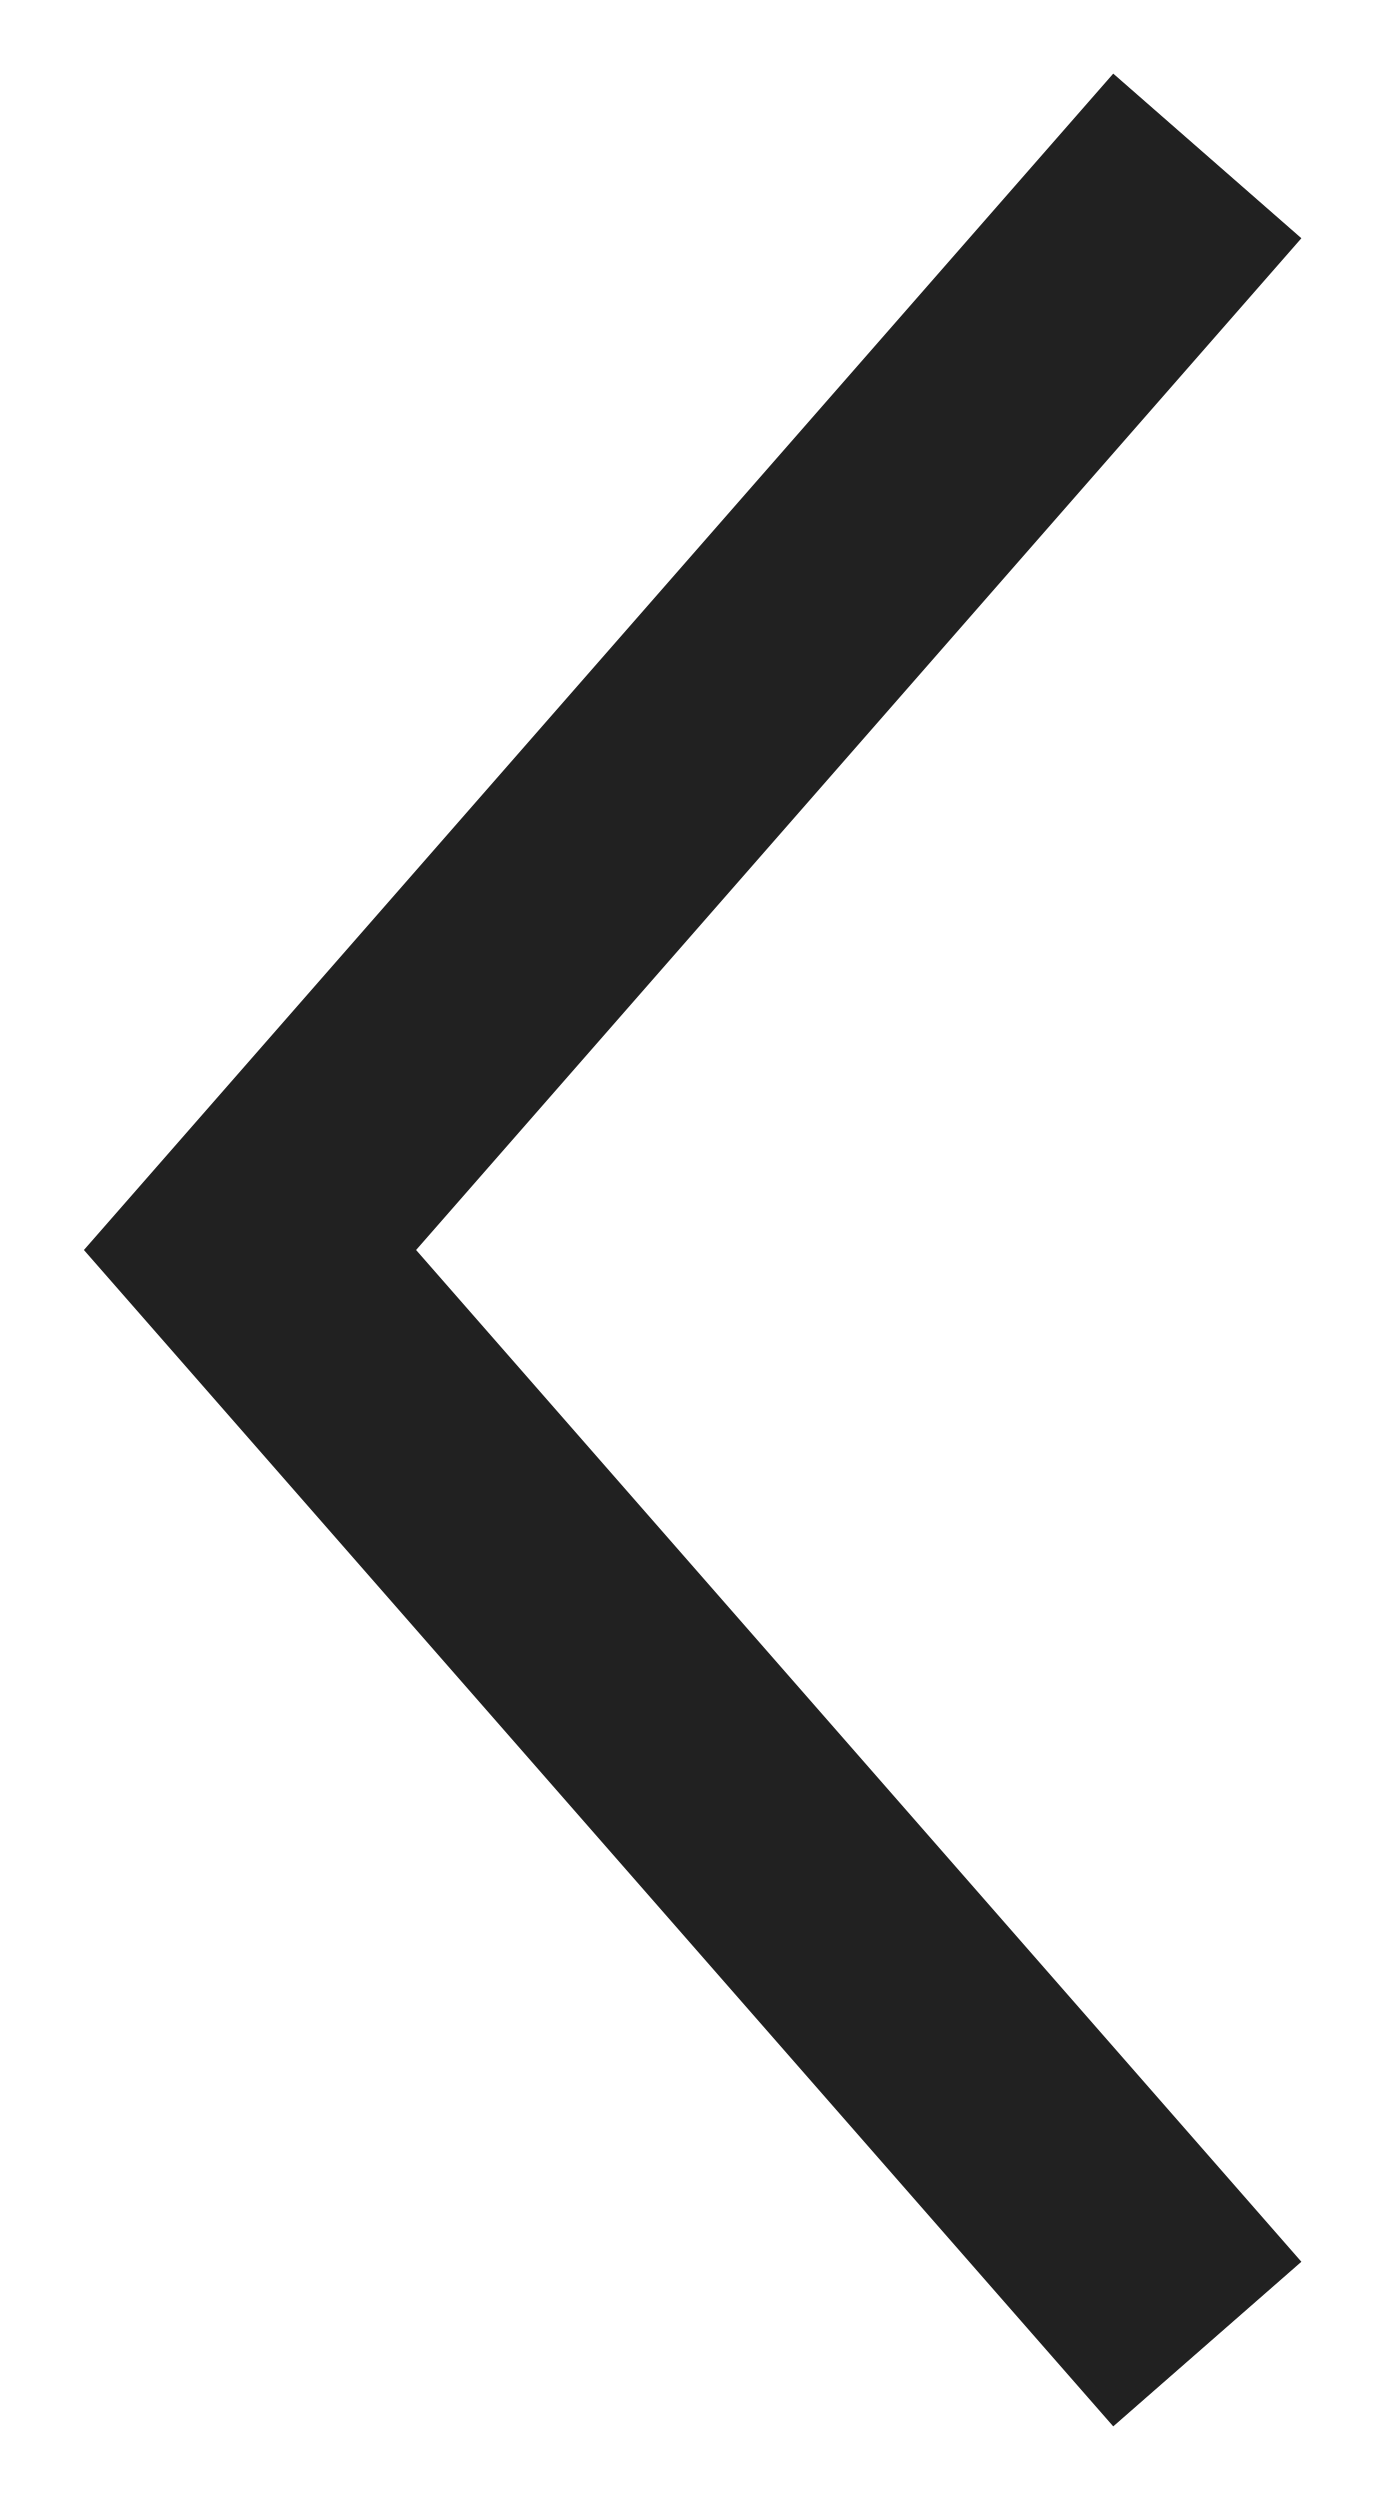
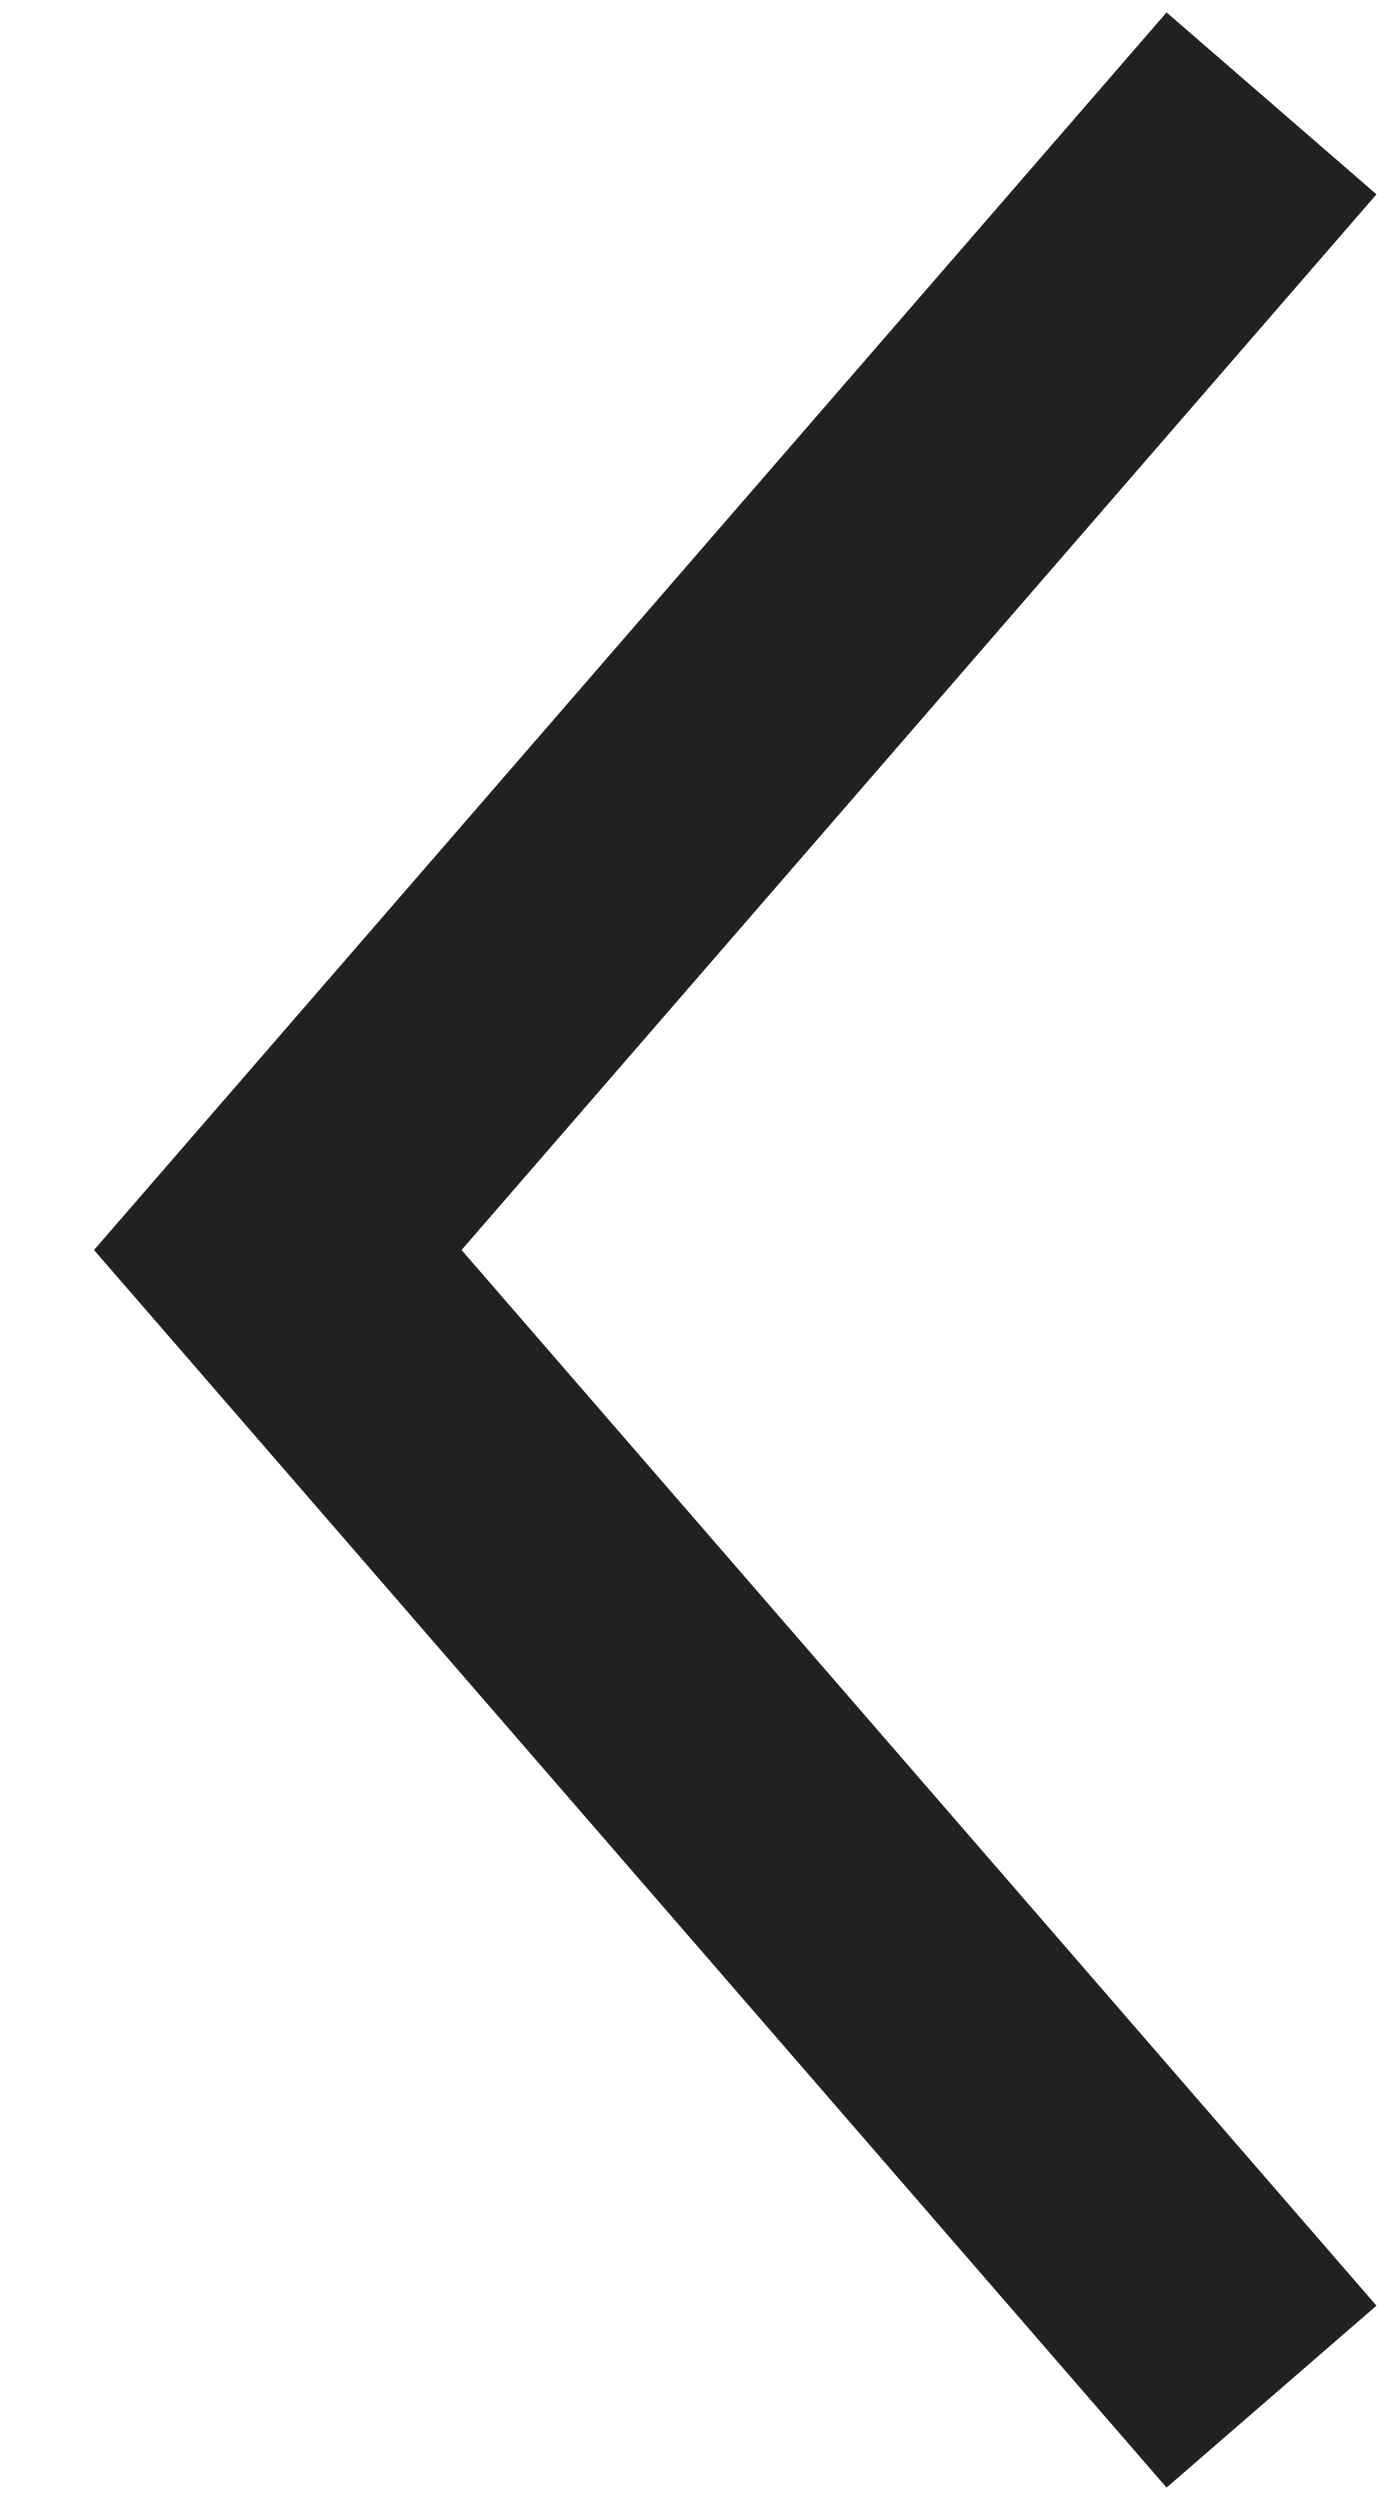
- <svg xmlns="http://www.w3.org/2000/svg" width="11" height="20" viewBox="0 0 11 20" fill="none">
-   <path d="M9 18L2 10L9 2" stroke="#212121" stroke-width="2" stroke-linecap="square" />
+ <svg xmlns="http://www.w3.org/2000/svg" width="10" height="18" viewBox="0 0 10 18" fill="none">
+   <path d="M8.5 16.5L2 9L8.5 1.5" stroke="#212121" stroke-width="2" stroke-linecap="square" />
</svg>
